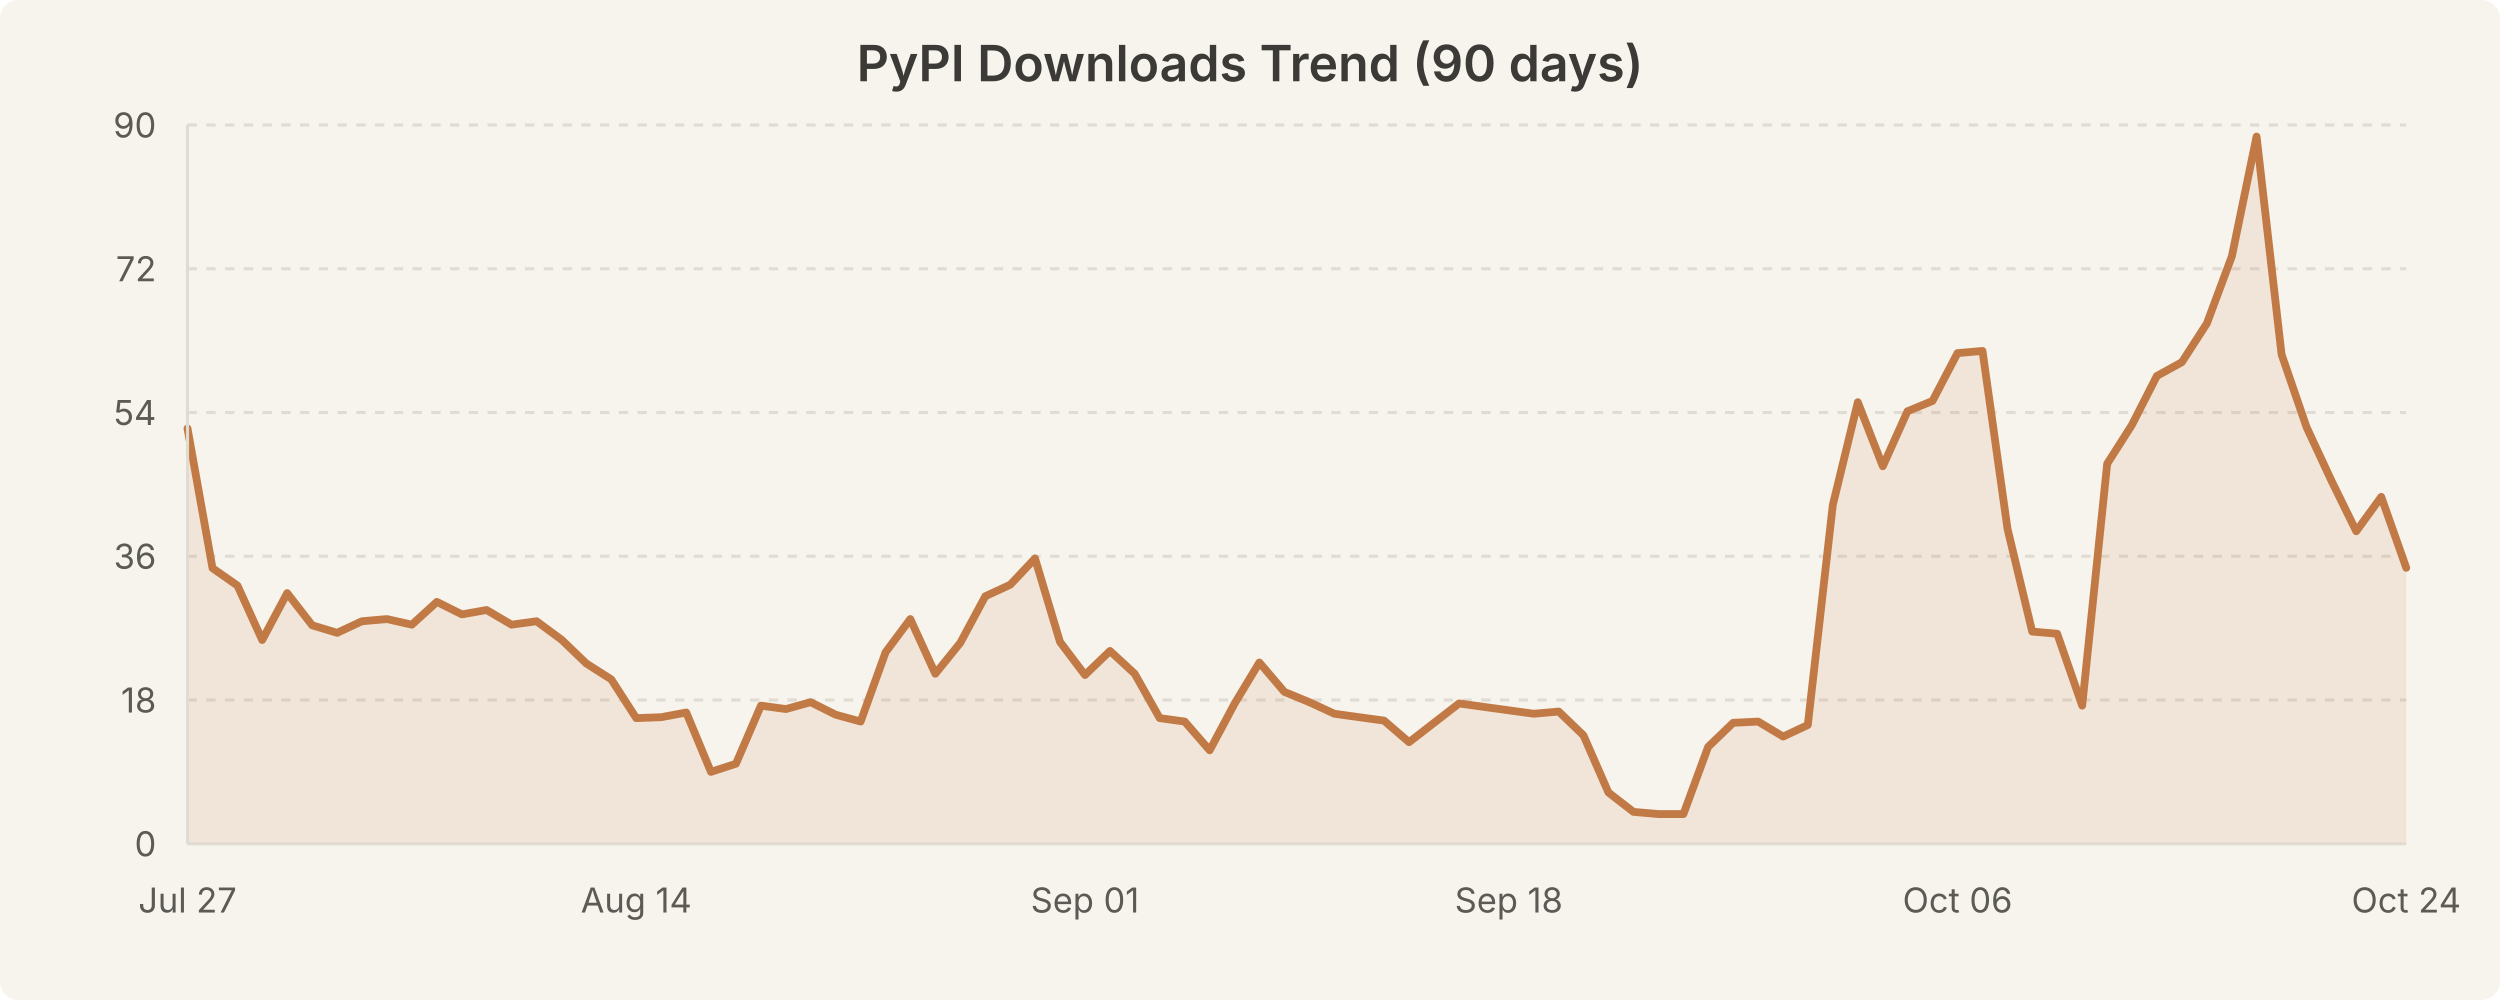
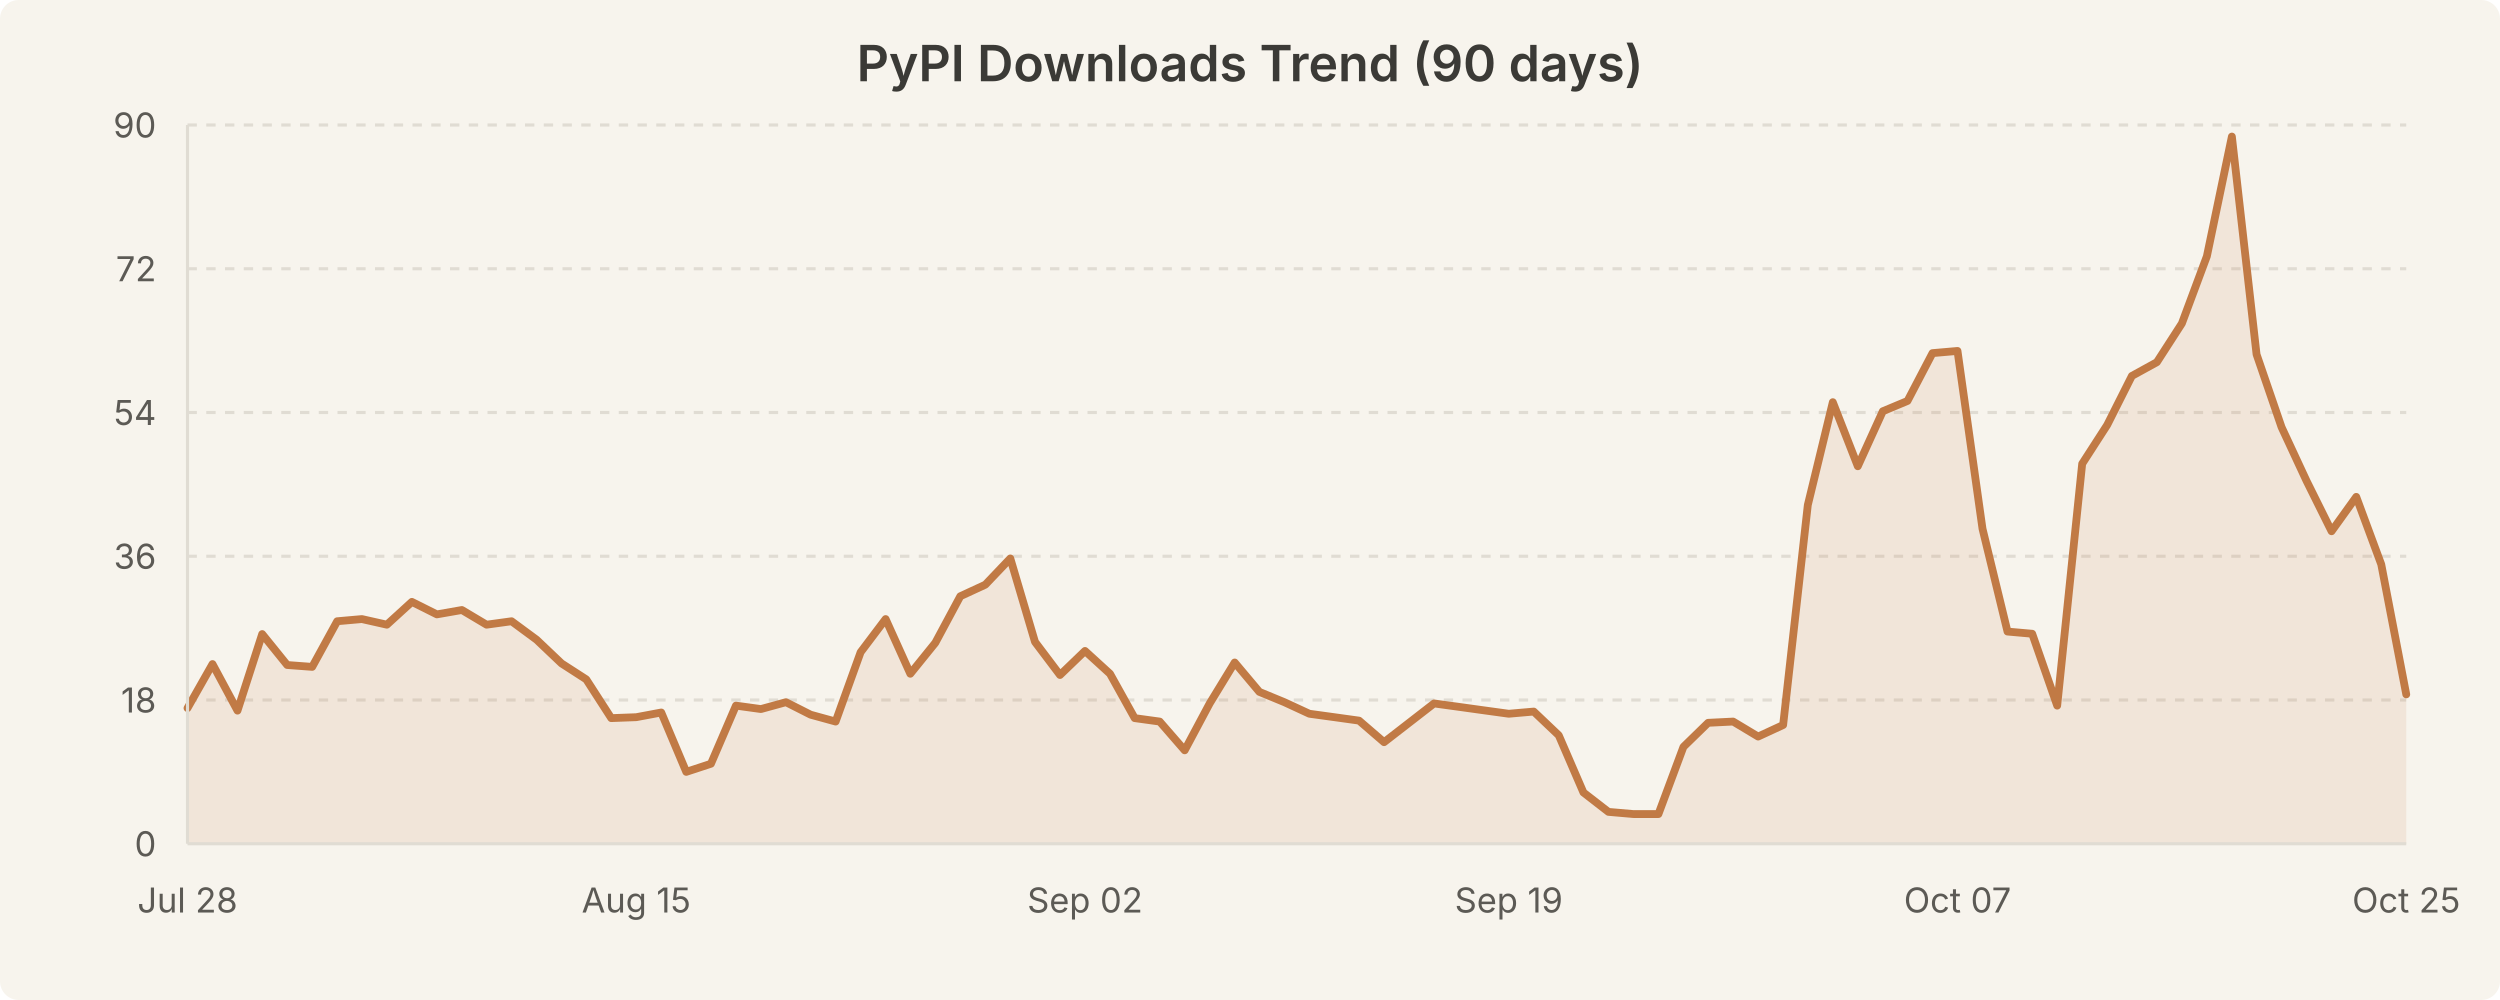
<svg xmlns="http://www.w3.org/2000/svg" width="800" height="320" viewBox="0 0 800 320" style="background-color:#f7f4ed">
  <rect width="800" height="320" fill="#f7f4ed" rx="6" />
  <text x="400.0" y="26" text-anchor="middle" font-family="system-ui, -apple-system, Segoe UI, sans-serif" font-size="16" font-weight="600" fill="#3b3a36">PyPI Downloads Trend (90 days)</text>
  <line x1="60" y1="224.0" x2="770" y2="224.0" stroke="#e0dcd3" stroke-width="1" stroke-dasharray="3,3" />
  <line x1="60" y1="178.0" x2="770" y2="178.0" stroke="#e0dcd3" stroke-width="1" stroke-dasharray="3,3" />
  <line x1="60" y1="132.0" x2="770" y2="132.0" stroke="#e0dcd3" stroke-width="1" stroke-dasharray="3,3" />
  <line x1="60" y1="86.0" x2="770" y2="86.0" stroke="#e0dcd3" stroke-width="1" stroke-dasharray="3,3" />
  <line x1="60" y1="40.0" x2="770" y2="40.0" stroke="#e0dcd3" stroke-width="1" stroke-dasharray="3,3" />
-   <path d="M 60.0 137.1 L 68.0 181.8 L 76.0 187.4 L 83.9 204.8 L 91.9 189.8 L 99.9 200.1 L 107.9 202.5 L 115.8 198.8 L 123.8 198.1 L 131.8 199.9 L 139.8 192.6 L 147.8 196.6 L 155.7 195.2 L 163.7 199.9 L 171.7 198.8 L 179.7 204.7 L 187.6 212.3 L 195.6 217.4 L 203.6 229.8 L 211.6 229.5 L 219.6 228.0 L 227.5 247.0 L 235.5 244.4 L 243.5 225.8 L 251.5 226.9 L 259.4 224.7 L 267.4 228.7 L 275.4 230.9 L 283.4 208.7 L 291.3 198.1 L 299.3 215.6 L 307.3 205.7 L 315.3 190.8 L 323.3 187.1 L 331.2 178.7 L 339.2 205.4 L 347.2 216.0 L 355.2 208.3 L 363.1 215.6 L 371.1 229.8 L 379.1 230.9 L 387.1 240.1 L 395.1 225.1 L 403.0 212.0 L 411.0 221.4 L 419.0 224.7 L 427.0 228.4 L 434.9 229.5 L 442.9 230.6 L 450.9 237.5 L 458.9 231.3 L 466.9 225.1 L 474.8 226.2 L 482.8 227.3 L 490.8 228.4 L 498.8 227.7 L 506.7 235.3 L 514.7 253.6 L 522.7 259.8 L 530.7 260.5 L 538.7 260.5 L 546.6 239.0 L 554.6 231.3 L 562.6 230.9 L 570.6 235.7 L 578.5 232.0 L 586.5 161.6 L 594.5 128.7 L 602.5 149.2 L 610.4 131.6 L 618.4 128.3 L 626.4 113.0 L 634.4 112.3 L 642.4 169.2 L 650.3 202.1 L 658.3 202.8 L 666.3 225.8 L 674.3 148.4 L 682.2 136.0 L 690.2 120.3 L 698.2 115.9 L 706.2 103.5 L 714.2 82.0 L 722.1 43.7 L 730.1 113.4 L 738.1 136.7 L 746.1 153.9 L 754.0 170.0 L 762.0 159.0 L 770.0 181.7 L 770.0 270.0 L 60.0 270.0 Z" fill="rgba(193, 122, 69, 0.12)" stroke="none" />
-   <path d="M 60.0 137.1 L 68.0 181.8 L 76.0 187.4 L 83.9 204.8 L 91.9 189.8 L 99.9 200.1 L 107.9 202.5 L 115.8 198.8 L 123.8 198.1 L 131.8 199.9 L 139.8 192.6 L 147.8 196.6 L 155.7 195.2 L 163.7 199.9 L 171.7 198.8 L 179.7 204.7 L 187.6 212.3 L 195.6 217.4 L 203.6 229.8 L 211.6 229.5 L 219.6 228.0 L 227.5 247.0 L 235.5 244.4 L 243.5 225.8 L 251.5 226.9 L 259.4 224.7 L 267.4 228.7 L 275.4 230.9 L 283.4 208.7 L 291.3 198.1 L 299.3 215.6 L 307.3 205.7 L 315.3 190.8 L 323.3 187.1 L 331.2 178.7 L 339.2 205.4 L 347.2 216.0 L 355.2 208.3 L 363.1 215.6 L 371.1 229.8 L 379.1 230.9 L 387.1 240.1 L 395.1 225.1 L 403.0 212.0 L 411.0 221.4 L 419.0 224.7 L 427.0 228.4 L 434.9 229.5 L 442.9 230.6 L 450.9 237.5 L 458.9 231.3 L 466.9 225.1 L 474.8 226.2 L 482.8 227.3 L 490.8 228.4 L 498.8 227.7 L 506.7 235.3 L 514.7 253.6 L 522.7 259.8 L 530.7 260.5 L 538.7 260.5 L 546.6 239.0 L 554.6 231.3 L 562.6 230.9 L 570.6 235.7 L 578.5 232.0 L 586.5 161.6 L 594.5 128.7 L 602.5 149.2 L 610.4 131.6 L 618.4 128.3 L 626.4 113.0 L 634.4 112.3 L 642.4 169.2 L 650.3 202.1 L 658.3 202.8 L 666.3 225.8 L 674.3 148.4 L 682.2 136.0 L 690.2 120.3 L 698.2 115.9 L 706.2 103.5 L 714.2 82.0 L 722.1 43.7 L 730.1 113.4 L 738.1 136.7 L 746.1 153.9 L 754.0 170.0 L 762.0 159.0 L 770.0 181.7" fill="none" stroke="#c17a45" stroke-width="2.5" stroke-linecap="round" stroke-linejoin="round" />
+   <path d="M 60.0 226.6 L 68.0 212.5 L 76.0 227.4 L 83.9 202.9 L 91.9 212.8 L 99.9 213.4 L 107.9 198.8 L 115.8 198.1 L 123.8 199.9 L 131.8 192.6 L 139.8 196.6 L 147.8 195.2 L 155.7 199.9 L 163.7 198.8 L 171.7 204.7 L 179.7 212.3 L 187.6 217.4 L 195.6 229.8 L 203.6 229.5 L 211.6 228.0 L 219.6 247.0 L 227.5 244.4 L 235.5 225.8 L 243.5 226.9 L 251.5 224.7 L 259.4 228.7 L 267.4 230.9 L 275.4 208.7 L 283.4 198.1 L 291.3 215.6 L 299.3 205.7 L 307.3 190.8 L 315.3 187.1 L 323.3 178.7 L 331.2 205.4 L 339.2 216.0 L 347.2 208.3 L 355.2 215.6 L 363.1 229.8 L 371.1 230.9 L 379.1 240.1 L 387.1 225.1 L 395.1 212.0 L 403.0 221.4 L 411.0 224.7 L 419.0 228.4 L 427.0 229.5 L 434.9 230.6 L 442.9 237.5 L 450.9 231.3 L 458.9 225.1 L 466.9 226.2 L 474.8 227.3 L 482.8 228.4 L 490.8 227.7 L 498.8 235.3 L 506.7 253.6 L 514.7 259.8 L 522.7 260.5 L 530.7 260.5 L 538.7 239.0 L 546.6 231.3 L 554.6 230.9 L 562.6 235.7 L 570.6 232.0 L 578.5 161.6 L 586.5 128.7 L 594.5 149.2 L 602.5 131.6 L 610.4 128.3 L 618.4 113.0 L 626.4 112.3 L 634.4 169.2 L 642.4 202.1 L 650.3 202.8 L 658.3 225.8 L 666.3 148.4 L 674.3 136.0 L 682.2 120.3 L 690.2 115.9 L 698.2 103.5 L 706.2 82.0 L 714.2 43.7 L 722.1 113.4 L 730.1 136.7 L 738.1 153.9 L 746.1 170.0 L 754.0 159.0 L 762.0 180.6 L 770.0 222.2 L 770.0 270.0 L 60.0 270.0 Z" fill="rgba(193, 122, 69, 0.12)" stroke="none" />
+   <path d="M 60.0 226.6 L 68.0 212.5 L 76.0 227.4 L 83.9 202.9 L 91.9 212.8 L 99.9 213.4 L 107.9 198.8 L 115.8 198.1 L 123.8 199.9 L 131.8 192.6 L 139.8 196.6 L 147.8 195.2 L 155.7 199.9 L 163.7 198.8 L 171.7 204.7 L 179.7 212.3 L 187.6 217.4 L 195.6 229.8 L 203.6 229.5 L 211.6 228.0 L 219.6 247.0 L 227.5 244.4 L 235.5 225.8 L 243.5 226.9 L 251.5 224.7 L 259.4 228.7 L 267.4 230.9 L 275.4 208.7 L 283.4 198.1 L 291.3 215.6 L 299.3 205.7 L 307.3 190.8 L 315.3 187.1 L 323.3 178.7 L 331.2 205.4 L 339.2 216.0 L 347.2 208.3 L 355.2 215.6 L 363.1 229.8 L 371.1 230.9 L 379.1 240.1 L 387.1 225.1 L 395.1 212.0 L 403.0 221.4 L 411.0 224.7 L 419.0 228.4 L 427.0 229.5 L 434.9 230.6 L 442.9 237.5 L 450.9 231.3 L 458.9 225.1 L 466.9 226.2 L 474.8 227.3 L 482.8 228.4 L 490.8 227.7 L 498.8 235.3 L 506.7 253.6 L 514.7 259.8 L 522.7 260.5 L 530.7 260.5 L 538.7 239.0 L 546.6 231.3 L 554.6 230.9 L 562.6 235.7 L 570.6 232.0 L 578.5 161.6 L 586.5 128.7 L 594.5 149.2 L 602.5 131.6 L 610.4 128.3 L 618.4 113.0 L 626.4 112.3 L 634.4 169.2 L 642.4 202.1 L 650.3 202.8 L 658.3 225.8 L 666.3 148.4 L 674.3 136.0 L 682.2 120.3 L 690.2 115.9 L 698.2 103.5 L 706.2 82.0 L 714.2 43.7 L 722.1 113.4 L 730.1 136.7 L 738.1 153.9 L 746.1 170.0 L 754.0 159.0 L 762.0 180.6 L 770.0 222.2" fill="none" stroke="#c17a45" stroke-width="2.5" stroke-linecap="round" stroke-linejoin="round" />
  <text x="50" y="274.0" text-anchor="end" font-family="system-ui, -apple-system, Segoe UI, sans-serif" font-size="11" fill="#5c5a55">0</text>
  <text x="50" y="228.0" text-anchor="end" font-family="system-ui, -apple-system, Segoe UI, sans-serif" font-size="11" fill="#5c5a55">18</text>
  <text x="50" y="182.0" text-anchor="end" font-family="system-ui, -apple-system, Segoe UI, sans-serif" font-size="11" fill="#5c5a55">36</text>
  <text x="50" y="136.0" text-anchor="end" font-family="system-ui, -apple-system, Segoe UI, sans-serif" font-size="11" fill="#5c5a55">54</text>
  <text x="50" y="90.0" text-anchor="end" font-family="system-ui, -apple-system, Segoe UI, sans-serif" font-size="11" fill="#5c5a55">72</text>
  <text x="50" y="44.0" text-anchor="end" font-family="system-ui, -apple-system, Segoe UI, sans-serif" font-size="11" fill="#5c5a55">90</text>
-   <text x="60.0" y="292" text-anchor="middle" font-family="system-ui, -apple-system, Segoe UI, sans-serif" font-size="11" fill="#5c5a55">Jul 27</text>
-   <text x="203.596" y="292" text-anchor="middle" font-family="system-ui, -apple-system, Segoe UI, sans-serif" font-size="11" fill="#5c5a55">Aug 14</text>
-   <text x="347.191" y="292" text-anchor="middle" font-family="system-ui, -apple-system, Segoe UI, sans-serif" font-size="11" fill="#5c5a55">Sep 01</text>
-   <text x="482.809" y="292" text-anchor="middle" font-family="system-ui, -apple-system, Segoe UI, sans-serif" font-size="11" fill="#5c5a55">Sep 18</text>
-   <text x="626.404" y="292" text-anchor="middle" font-family="system-ui, -apple-system, Segoe UI, sans-serif" font-size="11" fill="#5c5a55">Oct 06</text>
-   <text x="770.0" y="292" text-anchor="middle" font-family="system-ui, -apple-system, Segoe UI, sans-serif" font-size="11" fill="#5c5a55">Oct 24</text>
+   <text x="60.0" y="292" text-anchor="middle" font-family="system-ui, -apple-system, Segoe UI, sans-serif" font-size="11" fill="#5c5a55">Jul 28</text>
+   <text x="203.596" y="292" text-anchor="middle" font-family="system-ui, -apple-system, Segoe UI, sans-serif" font-size="11" fill="#5c5a55">Aug 15</text>
+   <text x="347.191" y="292" text-anchor="middle" font-family="system-ui, -apple-system, Segoe UI, sans-serif" font-size="11" fill="#5c5a55">Sep 02</text>
+   <text x="482.809" y="292" text-anchor="middle" font-family="system-ui, -apple-system, Segoe UI, sans-serif" font-size="11" fill="#5c5a55">Sep 19</text>
+   <text x="626.404" y="292" text-anchor="middle" font-family="system-ui, -apple-system, Segoe UI, sans-serif" font-size="11" fill="#5c5a55">Oct 07</text>
+   <text x="770.0" y="292" text-anchor="middle" font-family="system-ui, -apple-system, Segoe UI, sans-serif" font-size="11" fill="#5c5a55">Oct 25</text>
  <line x1="60" y1="40" x2="60" y2="270" stroke="#e0dcd3" stroke-width="1" />
  <line x1="60" y1="270" x2="770" y2="270" stroke="#e0dcd3" stroke-width="1" />
</svg>
